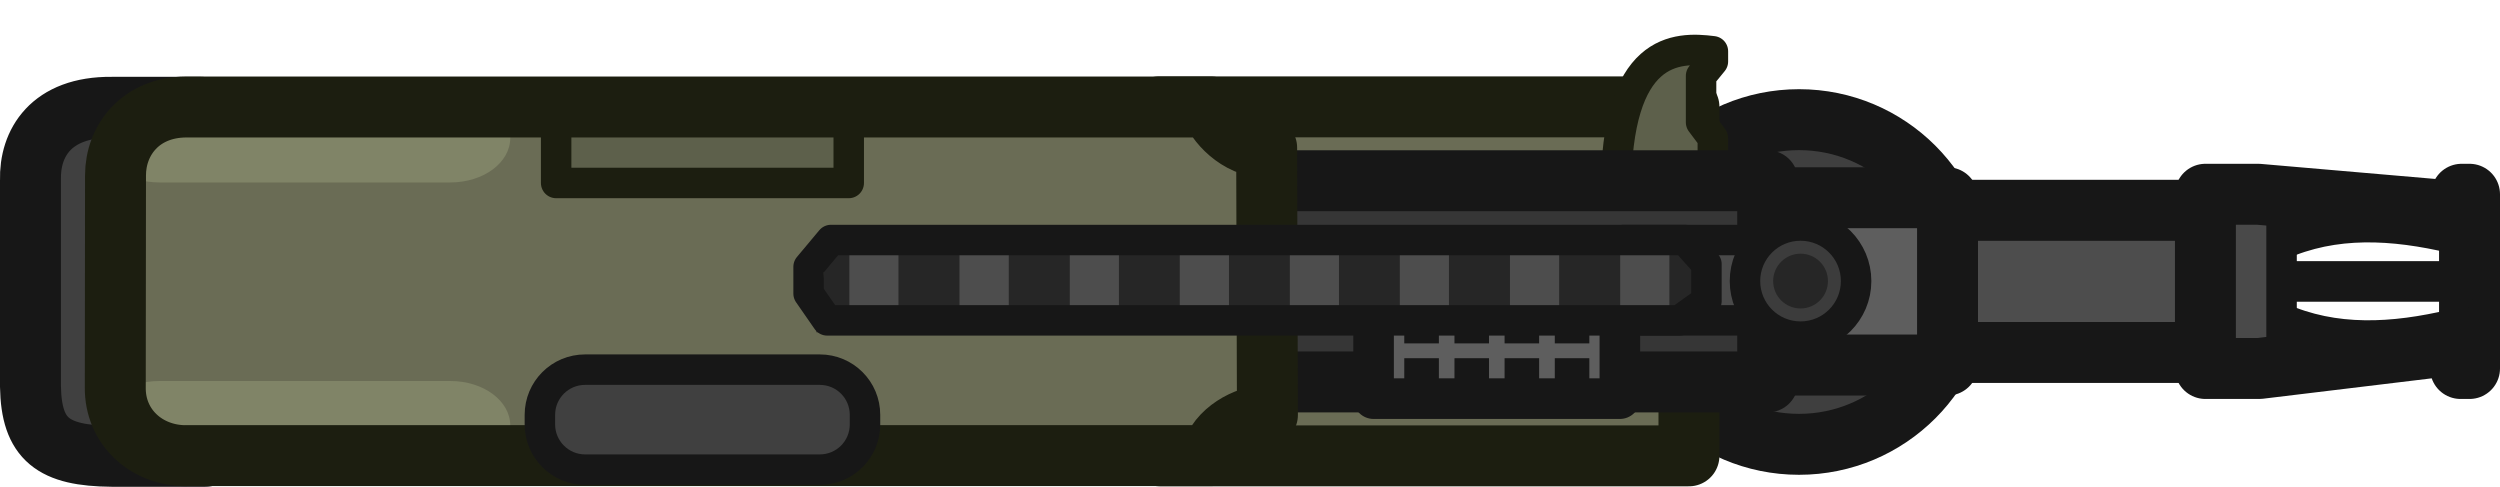
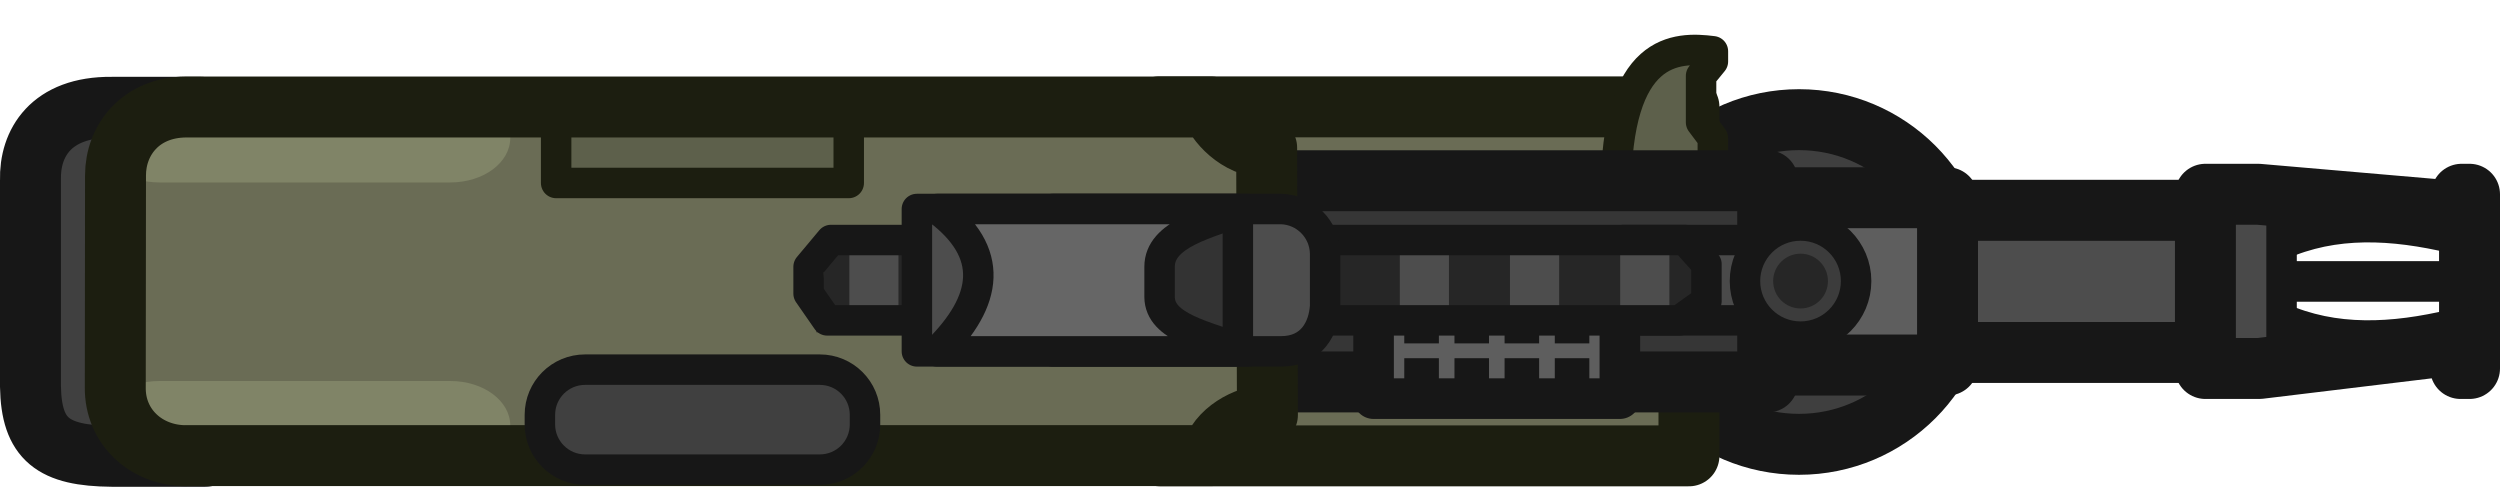
<svg xmlns="http://www.w3.org/2000/svg" xml:space="preserve" width="123.106" height="23.966" viewBox="0 0 32.572 6.341">
  <g transform="translate(13.206 23.806)">
    <circle cx="10.233" cy="-20.132" r="2.115" style="fill:#3f3f3f;fill-opacity:1;stroke:#171717;stroke-width:.794;stroke-linejoin:round;stroke-dasharray:none;stroke-opacity:1" />
    <path d="M6.222-21.066h9.331v1.852h-9.33Z" class="cls-3" style="fill:#4d4d4d;fill-opacity:1;fill-rule:evenodd;stroke:#171717;stroke-width:.794px;stroke-linecap:round;stroke-linejoin:round;stroke-miterlimit:5.89;stroke-opacity:1" />
    <path d="M9.256-21.23h2.912v2.18H9.256Z" class="cls-3" style="fill:#5e5e5e;fill-opacity:1;fill-rule:evenodd;stroke:#171717;stroke-width:.794px;stroke-linecap:round;stroke-linejoin:round;stroke-miterlimit:5.89;stroke-opacity:1" />
    <path d="M15.587-21.275h.855l.014 2.27h-.87z" class="cls-3" style="fill:#494949;fill-opacity:1;fill-rule:evenodd;stroke:none;stroke-width:.794px;stroke-linecap:round;stroke-linejoin:round;stroke-miterlimit:5.89;stroke-opacity:1" />
    <path d="M15.528-21.275h.688l2.574.222.076-.222h.103v2.27h-.117l-.083-.307-2.54.307h-.701Z" class="cls-3" style="fill:none;fill-opacity:1;fill-rule:evenodd;stroke:#171717;stroke-width:.794px;stroke-linecap:round;stroke-linejoin:round;stroke-miterlimit:5.89;stroke-opacity:1" />
    <path d="M1.907-17.867h6.892v-4.547H1.897Z" style="fill:#6a6c55;fill-opacity:1;stroke:#1c1e10;stroke-width:.794;stroke-linejoin:round;stroke-dasharray:none;stroke-opacity:1" />
    <path d="M7.849-21.297H9.11v-.711l-.153-.204v-.606l.069-.083.085-.104v-.133c-.473-.06-1.263-.065-1.263 1.841z" style="fill:#5d604b;fill-opacity:1;stroke:#1c1e10;stroke-width:.397;stroke-linejoin:round;stroke-dasharray:none;stroke-opacity:1" />
    <path d="M1.093-21.451h8.732v2.621H1.093Z" class="cls-3" style="fill:#363636;fill-opacity:1;fill-rule:evenodd;stroke:#171717;stroke-width:.794px;stroke-linecap:round;stroke-linejoin:round;stroke-miterlimit:5.89;stroke-opacity:1" />
    <rect width="3.209" height="1.245" x="4.69" y="-19.857" rx="0" ry="0" style="fill:#5e5e5e;fill-opacity:1;fill-rule:evenodd;stroke:#171717;stroke-width:.529;stroke-linecap:round;stroke-linejoin:round;stroke-dasharray:none;stroke-opacity:1" />
    <path d="M7.041-19.072v.355h.45v-.355zM6.387-19.072v.355h.45v-.355zM5.734-19.072v.355h.45v-.355zM5.08-19.072v.355h.451v-.355z" style="color:#000;fill:#171717;stroke-miterlimit:100;-inkscape-stroke:none" transform="translate(.01 -.067)" />
    <path d="M7.041-19.072v.355h.45v-.355zM6.387-19.072v.355h.45v-.355zM5.734-19.072v.355h.45v-.355zM5.08-19.072v.355h.451v-.355z" style="color:#000;fill:#171717;stroke-miterlimit:100;-inkscape-stroke:none" transform="translate(.01 -.615)" />
    <path d="M-10.582-22.408h-1.169c-.796-.007-1.07.472-1.058.948v2.69c.012.691.294.902 1.058.909h1.224z" style="fill:#404040;fill-opacity:1;stroke:#171717;stroke-width:.794;stroke-linejoin:round;stroke-dasharray:none;stroke-opacity:1" />
    <path d="M-10.804-17.83H2.558c.085-.323.452-.516.732-.53l-.01-3.483c-.38-.008-.67-.342-.722-.53h-13.355c-.591.003-.92.43-.921.89l-.003 2.762c-.007.518.406.89.917.89" style="fill:#6a6c55;fill-opacity:1;stroke:none;stroke-width:.794;stroke-linejoin:round;stroke-dasharray:none;stroke-opacity:1" />
    <path d="M-5.96-22.401h3.812v.979H-5.96z" style="fill:#5d604b;fill-opacity:1;fill-rule:evenodd;stroke:#1c1e10;stroke-width:.397;stroke-linecap:round;stroke-linejoin:round;stroke-dasharray:none;stroke-opacity:1" />
    <g style="fill:#4c532d;fill-opacity:1">
      <path d="M-11.129-18.842h3.79c.433 0 .781.259.781.58 0 .322-.348.58-.781.58h-3.79c-.432 0-.78-.258-.78-.58s.348-.58.78-.58M-11.129-22.59h3.79c.433 0 .781.26.781.581 0 .322-.348.58-.781.58h-3.79c-.432 0-.78-.258-.78-.58s.348-.58.78-.58" style="fill:#808467;fill-opacity:1;stroke-width:.397;stroke-linejoin:round" />
    </g>
    <path d="M-10.788-17.87H2.574c.085-.322.453-.516.733-.529l-.01-3.483c-.381-.008-.671-.342-.723-.53h-13.355c-.591.003-.92.43-.92.89l-.003 2.761c-.007.519.406.89.916.892z" style="fill:none;fill-opacity:1;stroke:#1c1e10;stroke-width:.794;stroke-linejoin:round;stroke-dasharray:none;stroke-opacity:1" />
    <path d="M-5.582-18.99h3.056c.327 0 .59.263.59.59v.123c0 .327-.263.59-.59.59h-3.056a.59.59 0 0 1-.59-.59v-.123c0-.327.263-.59.59-.59z" style="fill:#404040;fill-opacity:1;stroke:#171717;stroke-width:.397;stroke-linejoin:round;stroke-opacity:1" />
    <path d="M16.52-21.226v2.17" style="fill:none;fill-opacity:1;stroke:#171717;stroke-width:.397;stroke-linejoin:round;stroke-dasharray:none;stroke-opacity:1" />
    <path d="M123.185 117.362h2.266" style="color:#000;fill:#404040;fill-rule:evenodd;stroke-linecap:round;stroke-linejoin:round;-inkscape-stroke:none" transform="translate(-106.555 -137.502)" />
    <path d="M123.186 117.098a.265.265 0 0 0-.266.263.265.265 0 0 0 .266.266h2.265a.265.265 0 0 0 .264-.266.265.265 0 0 0-.264-.263z" style="color:#000;fill:#171717;fill-rule:evenodd;stroke-linecap:round;stroke-linejoin:round;-inkscape-stroke:none" transform="translate(-106.555 -137.502)" />
    <path d="M123.185 116.835c.72-.276 1.485-.2 2.266 0M123.185 117.888c.72.276 1.485.2 2.266 0" style="fill:#404040;fill-opacity:1;fill-rule:evenodd;stroke:#171717;stroke-width:.397;stroke-linecap:round;stroke-linejoin:round;stroke-dasharray:none;stroke-opacity:1" transform="translate(-106.555 -137.502)" />
    <path d="M7.941-19.632h2.638l.001-1.047H7.942Z" style="fill:#4a4a4a;fill-opacity:1;stroke:#171717;stroke-width:.397;stroke-linejoin:round;stroke-dasharray:none;stroke-opacity:1" />
    <path d="M-136.467 53.53v1.321h10.987l.39-.383-.075-.939z" style="color:#000;fill:#4d4d4d;fill-opacity:1;stroke-width:1.176;stroke-linejoin:round;-inkscape-stroke:none" transform="translate(134.036 -74.334)" />
    <g style="fill:#3d3829;fill-opacity:1">
      <path d="M-136.563 53.53v1.334" style="color:#000;fill:#3d3829;fill-opacity:1;stroke-linejoin:round;-inkscape-stroke:none" transform="translate(134.026 -74.34)" />
      <path d="m-136.43 53.53-.166 1.333h.43V53.53z" style="color:#000;fill:#262626;fill-opacity:1;stroke-linejoin:round;-inkscape-stroke:none" transform="translate(134.026 -74.34)" />
    </g>
    <g style="fill:#3d3829;fill-opacity:1">
      <path d="M-135.12 53.53v1.334" style="color:#000;fill:#3d3829;fill-opacity:1;stroke-linejoin:round;-inkscape-stroke:none" transform="translate(134.018 -74.34)" />
      <path d="M-135.518 53.53v1.333h.795V53.53z" style="color:#000;fill:#262626;fill-opacity:1;stroke-linejoin:round;-inkscape-stroke:none" transform="translate(134.018 -74.34)" />
    </g>
    <g style="fill:#3d3829;fill-opacity:1">
      <path d="M-133.679 53.53v1.334" style="color:#000;fill:#3d3829;fill-opacity:1;stroke-linejoin:round;-inkscape-stroke:none" transform="translate(134.013 -74.34)" />
      <path d="M-134.076 53.53v1.333h.795V53.53z" style="color:#000;fill:#262626;fill-opacity:1;stroke-linejoin:round;-inkscape-stroke:none" transform="translate(134.013 -74.34)" />
    </g>
    <g style="fill:#3d3829;fill-opacity:1">
      <path d="M-130.8 53.53v1.335" style="color:#000;fill:#3d3829;fill-opacity:1;stroke-linejoin:round;-inkscape-stroke:none" transform="translate(134.003 -74.342)" />
      <path d="M-131.197 53.531v1.334h.793v-1.334Z" style="color:#000;fill:#262626;fill-opacity:1;stroke-linejoin:round;-inkscape-stroke:none" transform="translate(134.003 -74.342)" />
    </g>
    <g style="fill:#3d3829;fill-opacity:1">
      <path d="M-130.8 53.53v1.335" style="color:#000;fill:#3d3829;fill-opacity:1;stroke-linejoin:round;-inkscape-stroke:none" transform="translate(132.569 -74.342)" />
      <path d="M-131.197 53.531v1.334h.793v-1.334Z" style="color:#000;fill:#262626;fill-opacity:1;stroke-linejoin:round;-inkscape-stroke:none" transform="translate(132.569 -74.342)" />
    </g>
    <g style="fill:#3d3829;fill-opacity:1">
      <path d="M-129.358 53.53v1.335" style="color:#000;fill:#3d3829;fill-opacity:1;stroke-linejoin:round;-inkscape-stroke:none" transform="translate(133.993 -74.342)" />
      <path d="M-129.754 53.531v1.334h.793v-1.334Z" style="color:#000;fill:#262626;fill-opacity:1;stroke-linejoin:round;-inkscape-stroke:none" transform="translate(133.993 -74.342)" />
    </g>
    <g style="fill:#3d3829;fill-opacity:1">
      <path d="M-127.966 53.53v1.335" style="color:#000;fill:#3d3829;fill-opacity:1;stroke-linejoin:round;-inkscape-stroke:none" transform="translate(134.035 -74.342)" />
      <path d="M-128.363 53.531v1.334h.795v-1.334Z" style="color:#000;fill:#262626;fill-opacity:1;stroke-linejoin:round;-inkscape-stroke:none" transform="translate(134.035 -74.342)" />
    </g>
    <g style="fill:#3d3829;fill-opacity:1">
      <path d="M-138.005 53.53v1.334" style="color:#000;fill:#3d3829;fill-opacity:1;stroke-linejoin:round;-inkscape-stroke:none" transform="translate(145.51 -74.34)" />
      <path d="M-138.402 53.53v1.333h.795V53.53z" style="color:#000;fill:#262626;fill-opacity:1;stroke-linejoin:round;-inkscape-stroke:none" transform="translate(145.51 -74.34)" />
    </g>
    <g style="fill:#3d3829;fill-opacity:1">
      <path d="M-136.563 53.53v1.334" style="color:#000;fill:#3d3829;fill-opacity:1;stroke-linejoin:round;-inkscape-stroke:none" transform="translate(145.504 -74.34)" />
      <path d="M-136.96 53.53v1.333l.358-.275-.04-1.059z" style="color:#000;fill:#262626;fill-opacity:1;stroke-linejoin:round;-inkscape-stroke:none" transform="translate(145.504 -74.34)" />
    </g>
    <path d="M-2.332-7.76H8.772l.352-.252v-.481l-.281-.314H-2.282l-.292.349v.349z" style="fill:none;fill-opacity:1;stroke:#171717;stroke-width:.397;stroke-linejoin:round;stroke-dasharray:none;stroke-opacity:1" transform="translate(-.097 -11.872)" />
    <circle cx="10.253" cy="-20.144" r=".724" style="fill:#3c3c3c;fill-opacity:1;stroke:#171717;stroke-width:.397;stroke-linejoin:round;stroke-dasharray:none;stroke-opacity:1" />
    <circle cx="10.253" cy="-20.144" r=".357" style="fill:#262626;fill-opacity:1;stroke:none;stroke-width:.397;stroke-linejoin:round;stroke-dasharray:none;stroke-opacity:1" />
    <g style="fill:#3d3829;fill-opacity:1">
      <path d="M-136.563 53.53v1.334" style="color:#000;fill:#3d3829;fill-opacity:1;stroke-linejoin:round;-inkscape-stroke:none" transform="translate(148.561 -77.335)" />
    </g>
  </g>
+   <path d="M82.228 117.4h4.744a.59.59 0 0 1 .575.579v.686c-.018.285-.172.59-.575.59h-4.744Z" class="cls-3" style="fill:#4d4d4d;fill-opacity:1;fill-rule:evenodd;stroke:#171717;stroke-width:.397;stroke-linecap:round;stroke-linejoin:round;stroke-miterlimit:5.89;stroke-dasharray:none;stroke-opacity:1" transform="translate(-70.282 -114.677)" />
+   <path d="M83.997 117.4h2.413v1.855h-2.413z" class="cls-3" style="fill:#333;fill-opacity:1;fill-rule:evenodd;stroke:#171717;stroke-width:.397;stroke-linecap:round;stroke-linejoin:round;stroke-miterlimit:5.89;stroke-dasharray:none;stroke-opacity:1" transform="translate(-70.282 -114.677)" />
+   <path d="M82.492 117.4h4.048c-.533.184-1.15.328-1.15.752v.395c.004.393.578.504 1.15.708h-4.048c.67-.661.759-1.29 0-1.855" class="cls-3" style="fill:#666;fill-opacity:1;fill-rule:evenodd;stroke:#171717;stroke-width:.397;stroke-linecap:round;stroke-linejoin:round;stroke-miterlimit:5.89;stroke-dasharray:none;stroke-opacity:1" transform="translate(-70.282 -114.677)" />
</svg>
